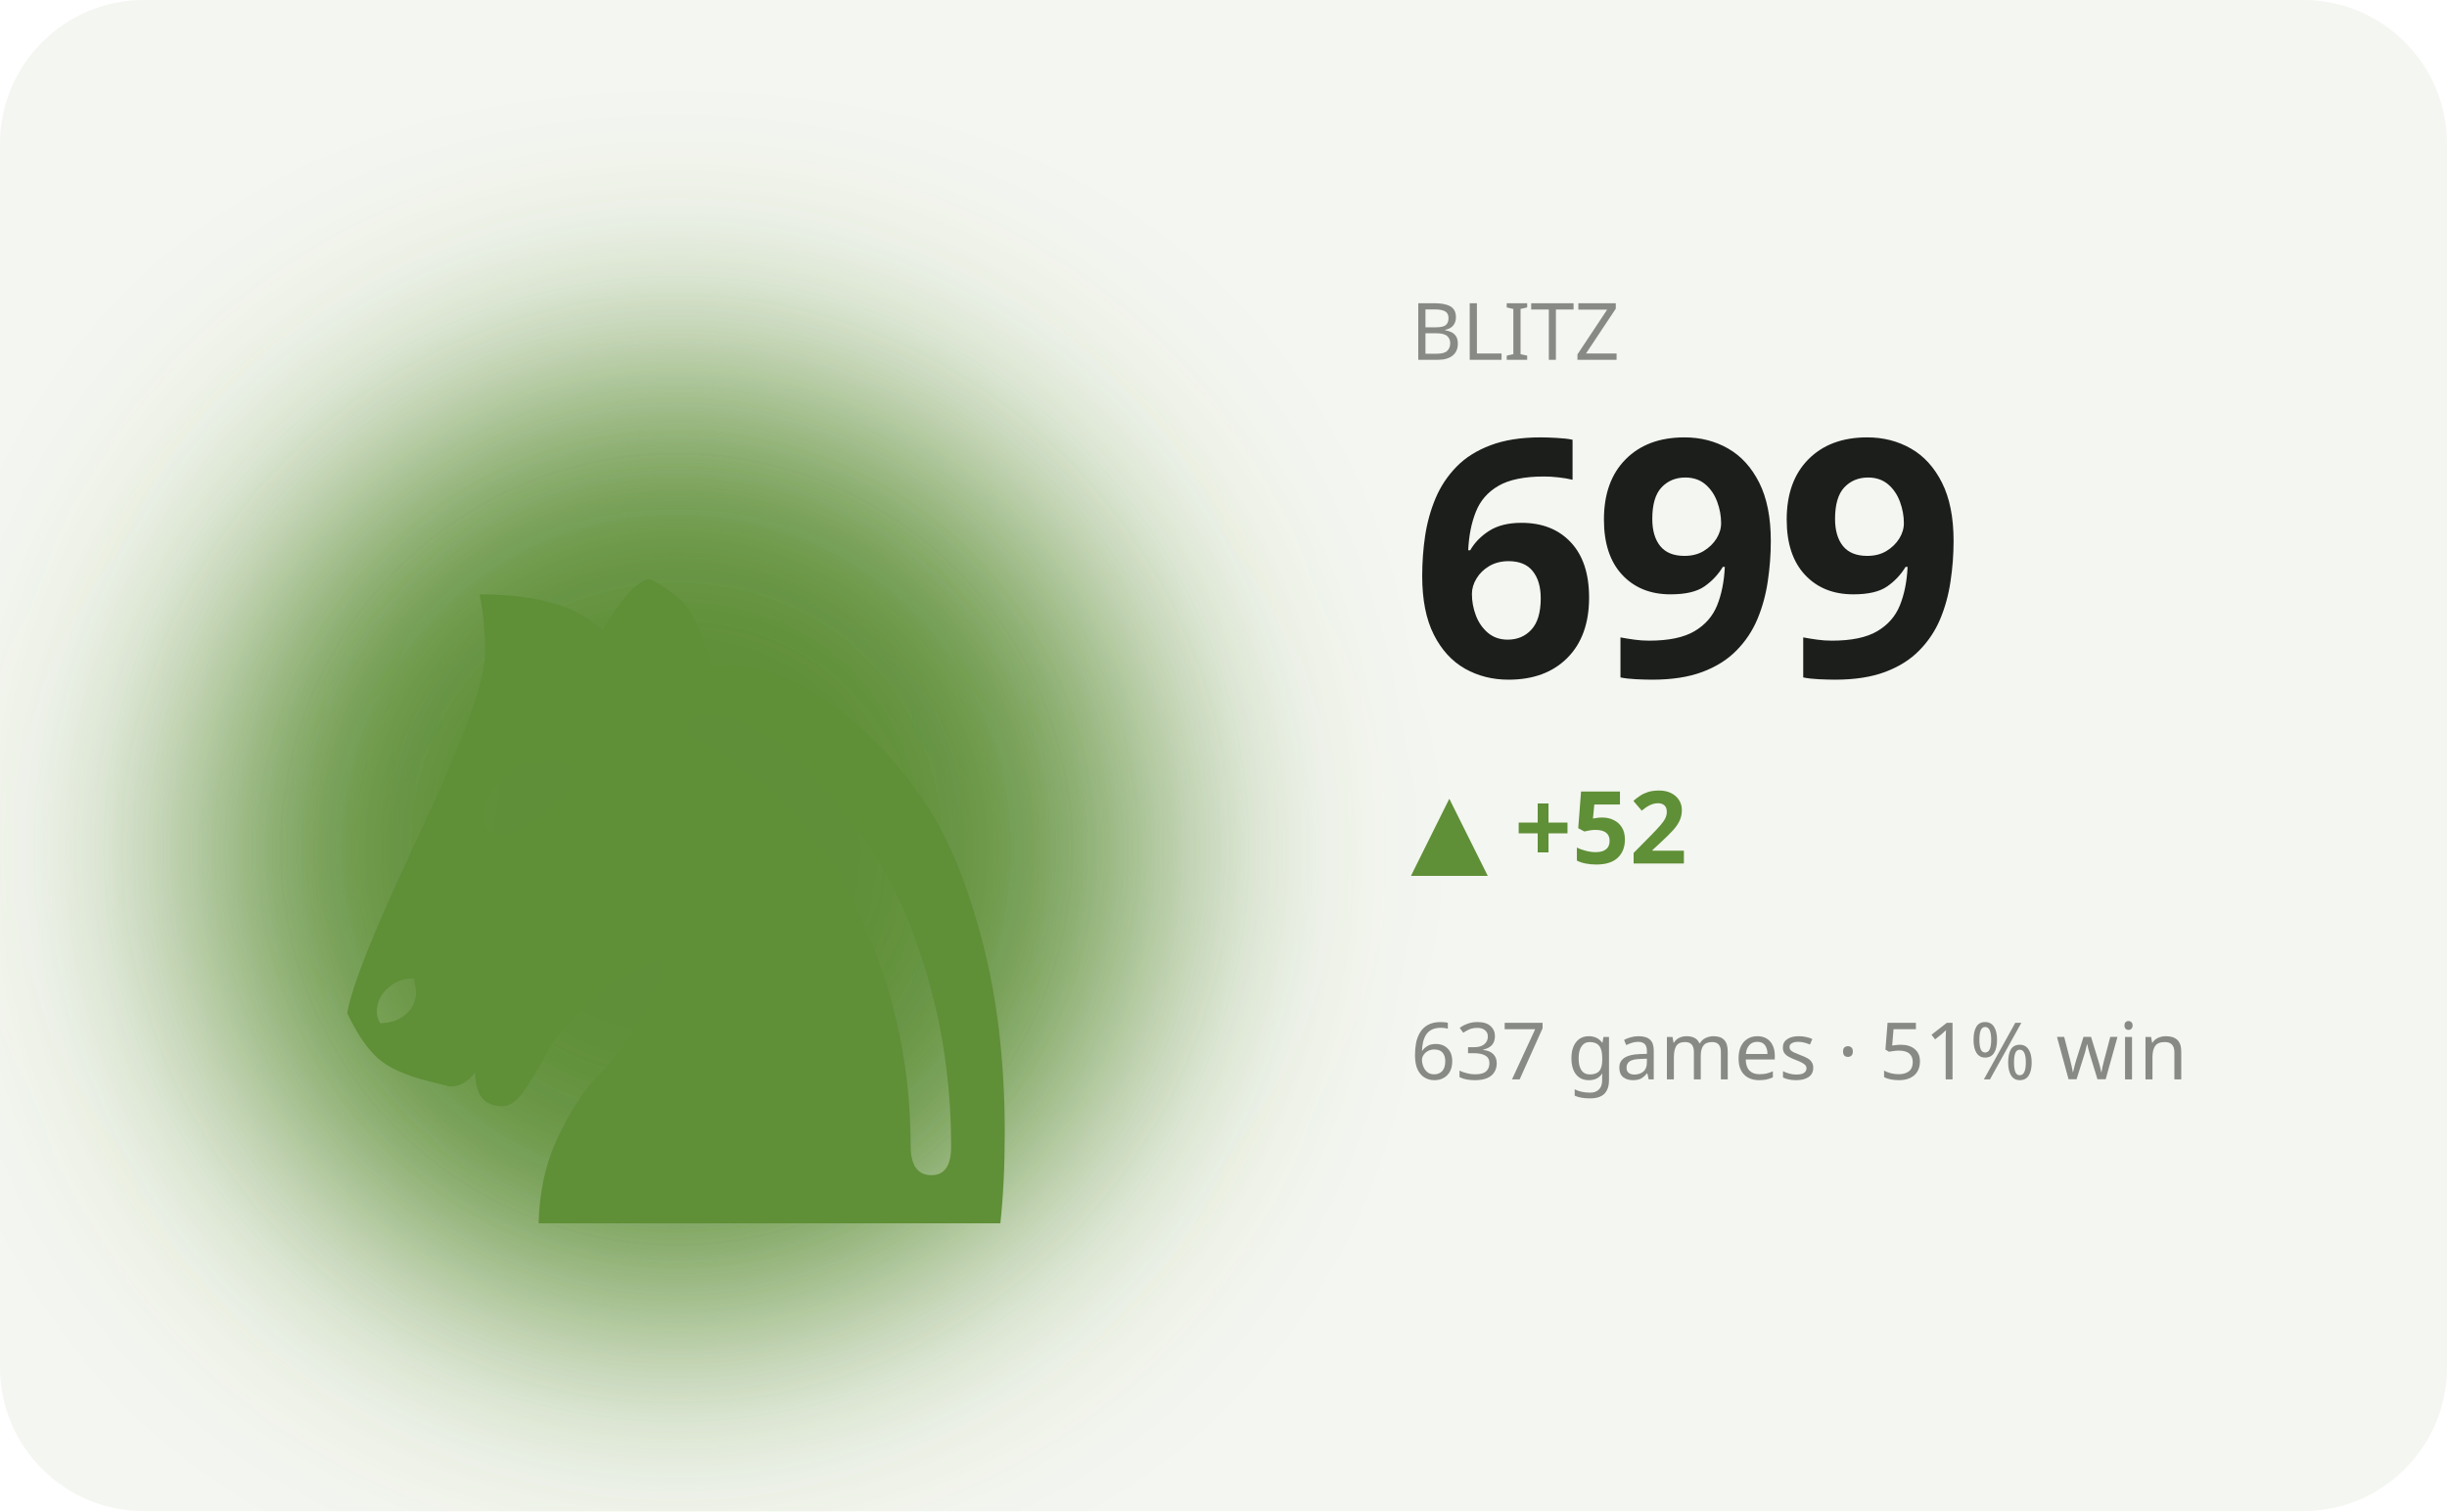
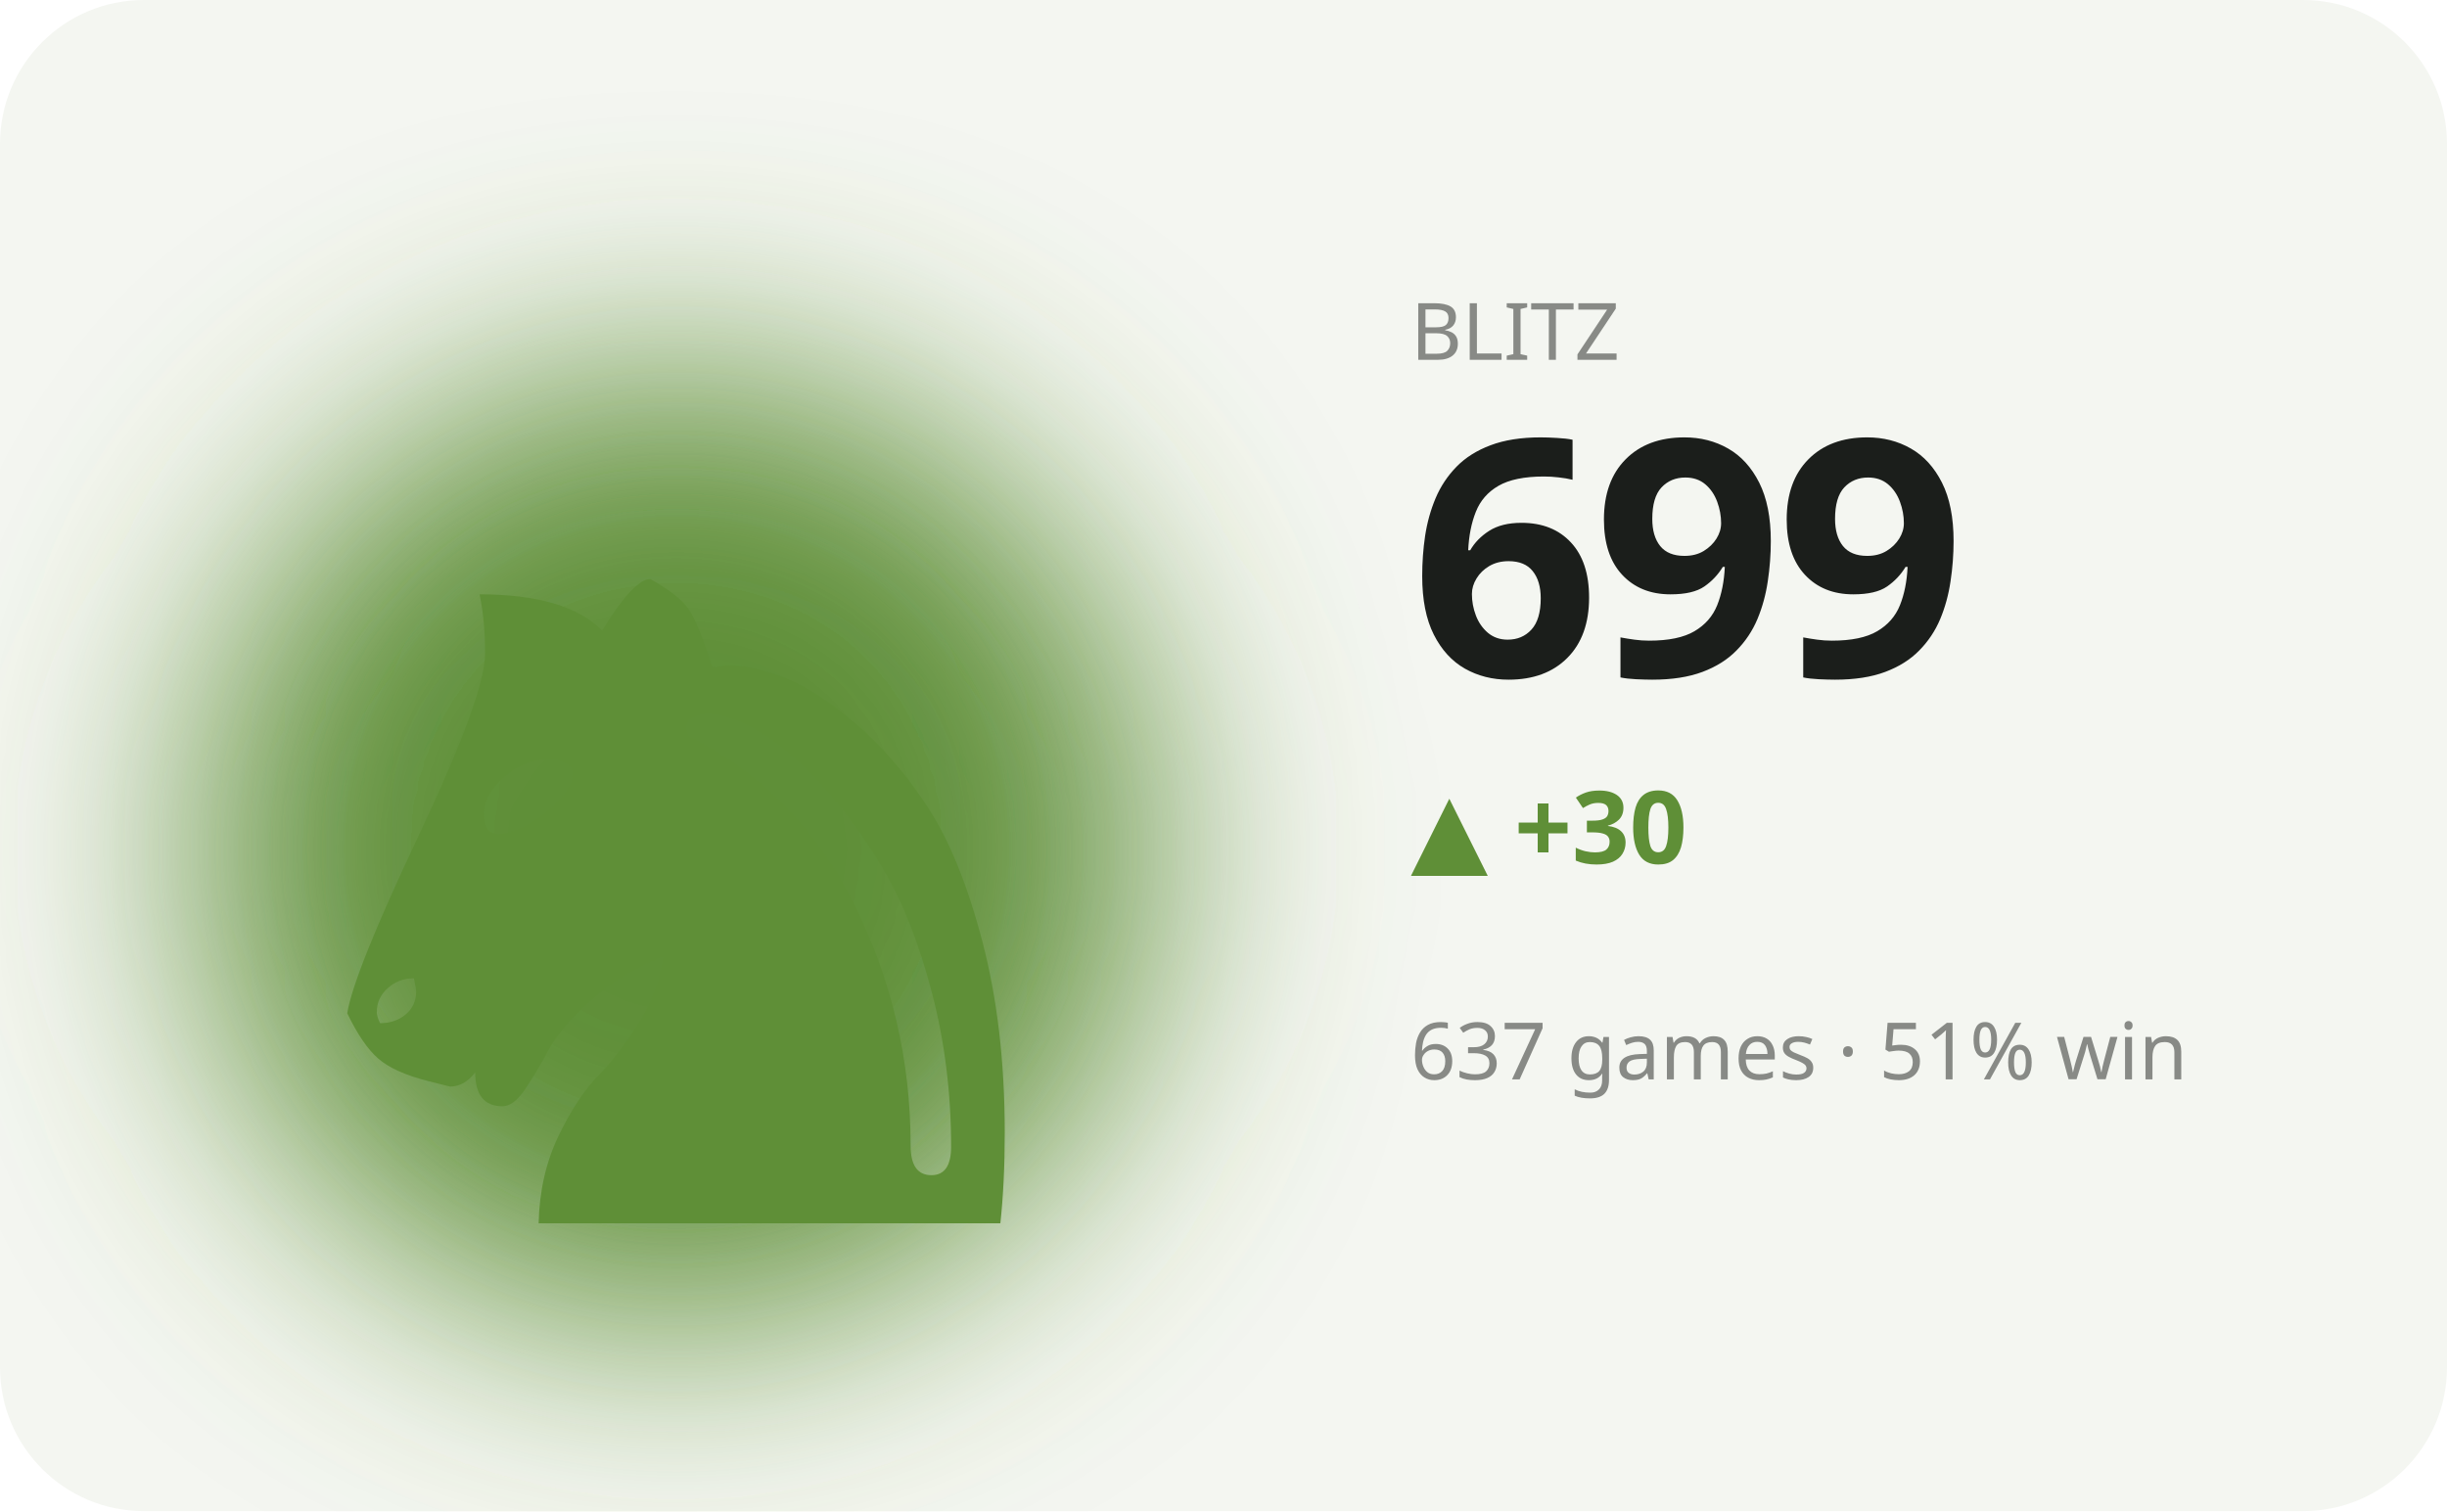
<svg xmlns="http://www.w3.org/2000/svg" viewBox="0 0 340 210" width="340" height="210" role="img" aria-label="BLITZ hero">
  <defs>
    <filter id="bL" x="-60%" y="-60%" width="220%" height="220%">
      <feGaussianBlur stdDeviation="17" />
    </filter>
  </defs>
  <style>text{fill:#1b1e1b}.bg{fill:#f4f6f1}.acc{fill:#5f8f37}.ln{stroke:#5f8f37}.area{fill:#5f8f37;opacity:.12}.peak{stroke:#5f8f37;opacity:.35}.chip{fill:#5f8f37;opacity:.13}.down{fill:#c1573a}svg{font-family:'Space Grotesk',system-ui,sans-serif}.lbl{font-weight:600;font-size:11px;letter-spacing:.16em}.big{font-weight:700;font-size:34px;letter-spacing:-.02em}.mid{font-weight:600;font-size:14px}.mut{font-weight:500;font-size:11px;opacity:.5}.ser{font-family:'Instrument Serif',serif;font-weight:400;letter-spacing:0}.mono{font-family:'JetBrains Mono',monospace}.ln{fill:none;stroke-width:2.5;stroke-linecap:round;stroke-linejoin:round}.thin{stroke-width:1.6}.draw{stroke-dasharray:1200;stroke-dashoffset:1200;animation:draw 2.3s cubic-bezier(.6,.05,.2,1) forwards .25s}.dot{animation:pulse 2s ease-in-out infinite}.glow{animation:glow 3.4s ease-in-out infinite}.float{animation:float 6.5s ease-in-out infinite}.shim{animation:shim 3s ease-in-out infinite}@keyframes draw{to{stroke-dashoffset:0}}@keyframes pulse{0%,100%{r:4.5;opacity:1}50%{r:8;opacity:.45}}@keyframes glow{0%,100%{opacity:.14}50%{opacity:.34}}@keyframes float{0%,100%{transform:translateY(0)}50%{transform:translateY(-7px)}}@keyframes shim{0%,100%{opacity:.5}50%{opacity:1}}</style>
  <rect class="bg" width="340" height="210" rx="20" />
  <ellipse class="acc glow" cx="94" cy="118" rx="66" ry="66" filter="url(#bL)" />
  <text class="acc float ser" x="94" y="170" text-anchor="middle" style="font-size:152px">♞</text>
  <text class="mut" x="196" y="50">BLITZ</text>
  <text class="big" x="196" y="94" style="font-size:46px">699</text>
-   <text class="acc mid" x="196" y="120">▲ +52</text>
+   <text class="acc mid" x="196" y="120">▲ +30</text>
  <text class="mut" x="196" y="150">637 games · 51% win</text>
-   <polyline class="ln draw" points="196.0,175.8 210.0,185.8 224.0,176.5 238.0,166.6 252.0,175.2 266.0,183.8 280.0,192.4 294.0,183.8 308.0,174.5 322.0,166.6" />
+   <polyline class="ln draw" points="196.0,183.8 210.0,192.4 224.0,183.8 238.0,174.5 252.0,166.6 266.0,166.6 280.0,166.6 294.0,166.6 308.0,166.6 322.0,166.6" />
</svg>
